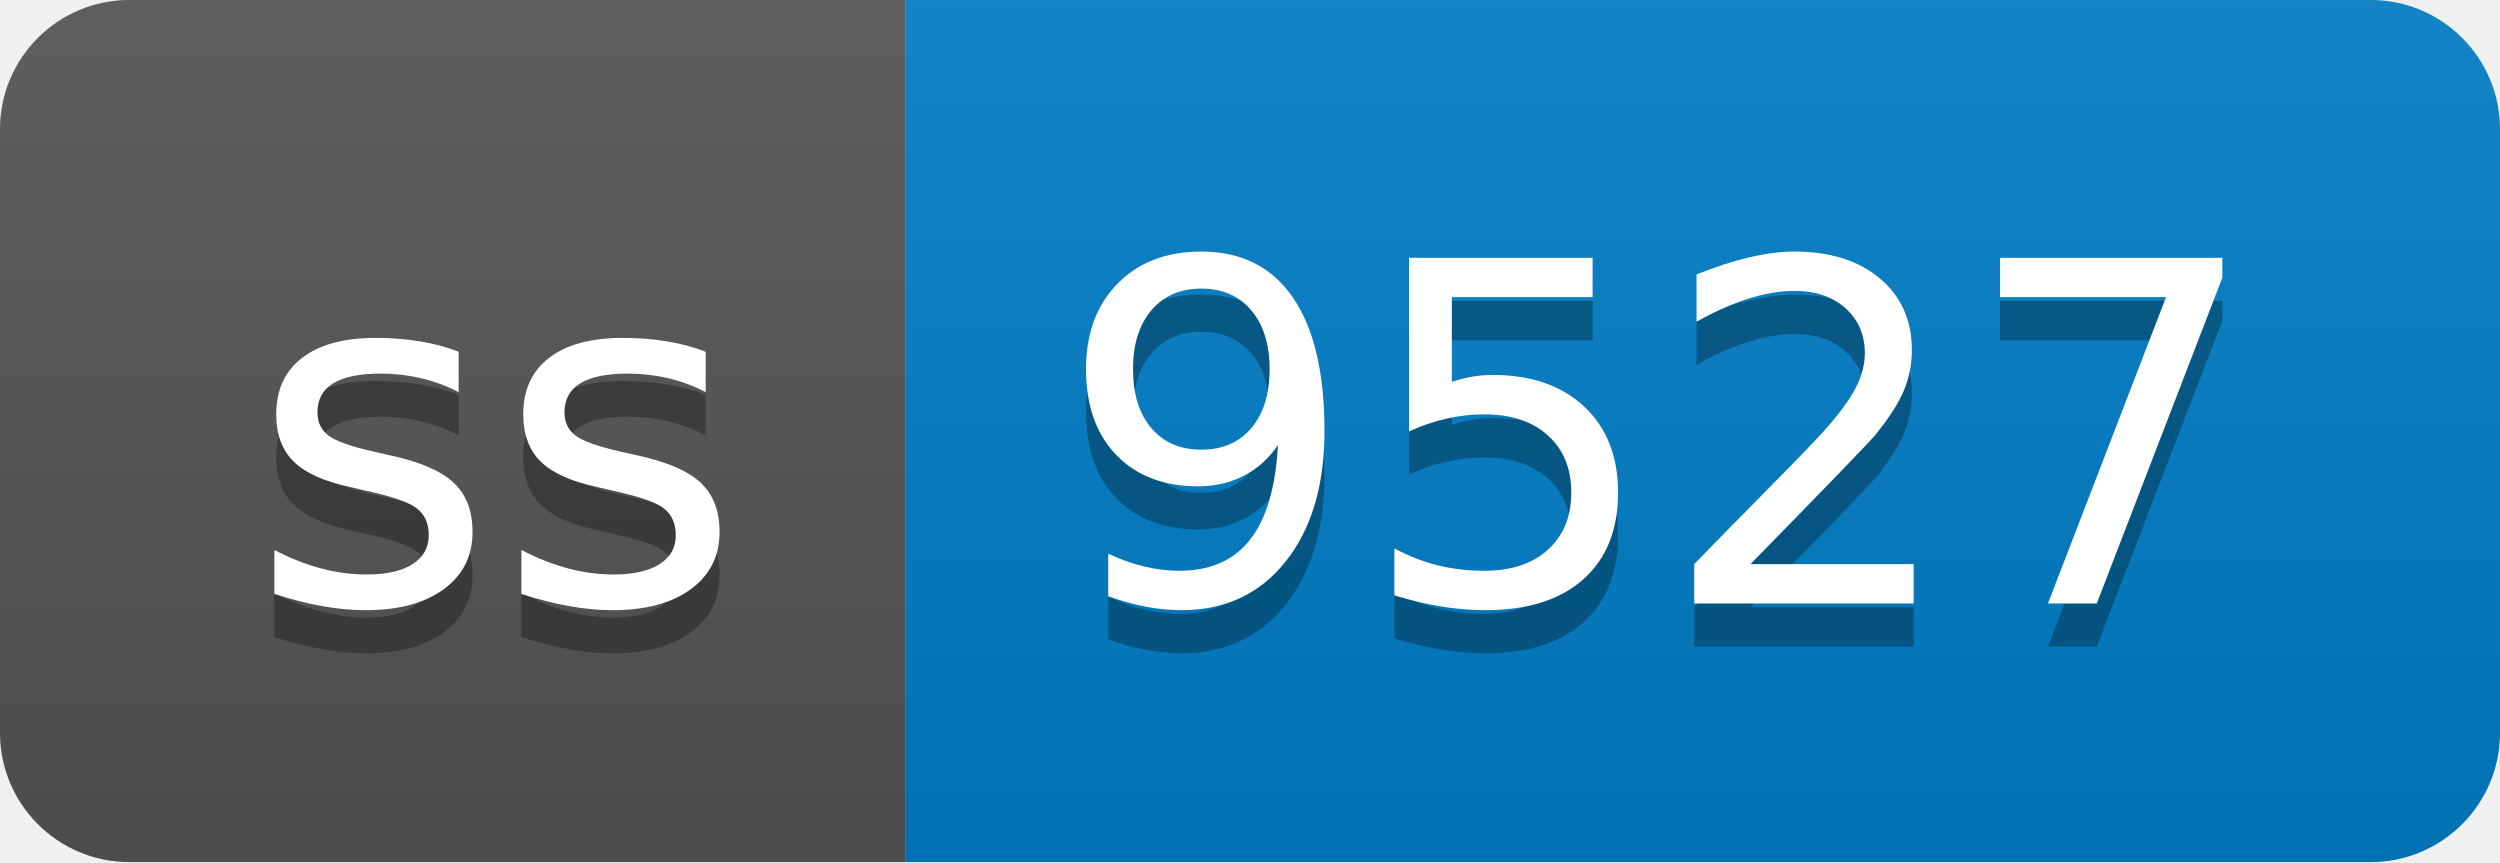
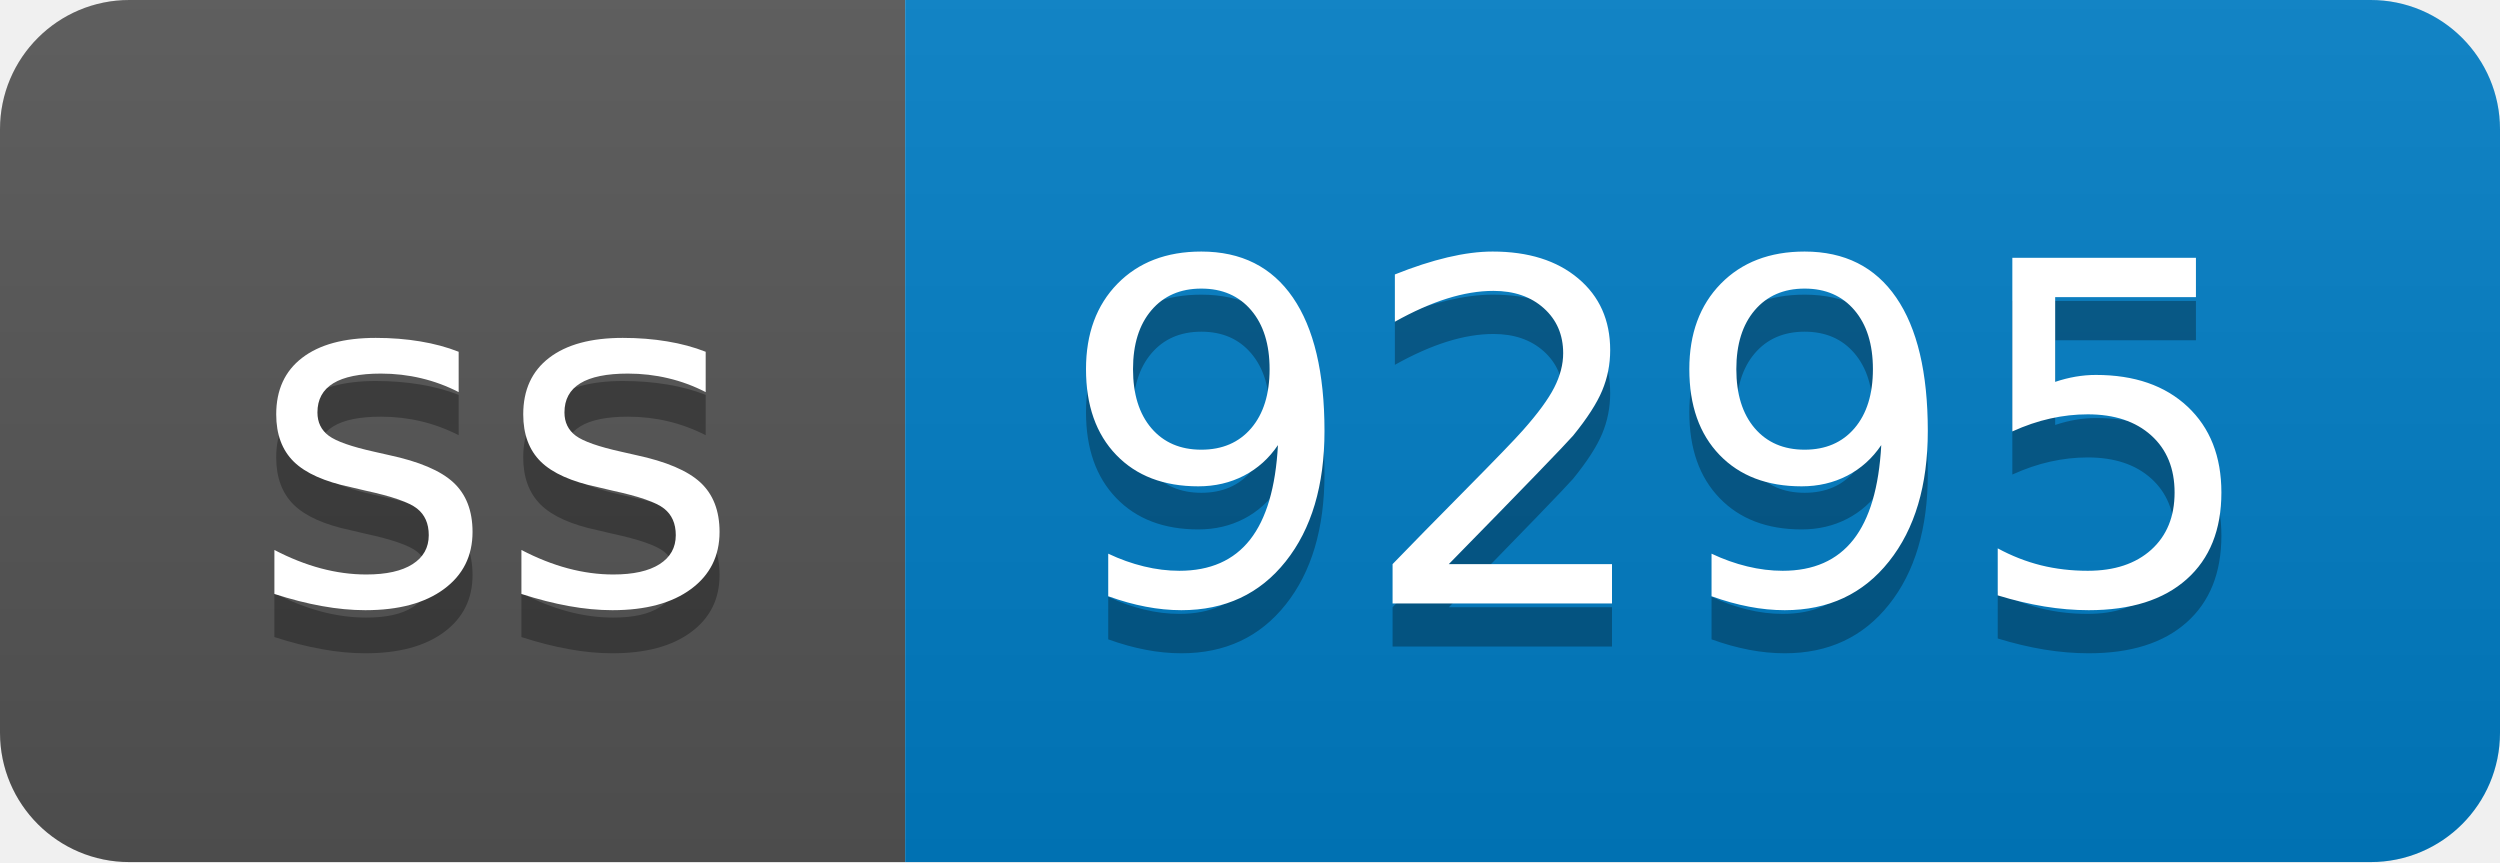
- <svg xmlns="http://www.w3.org/2000/svg" width="58" height="20" role="img" aria-label="ss: 9527">
+ <svg xmlns="http://www.w3.org/2000/svg" width="58" height="20" role="img" aria-label="ss: 9295">
  <linearGradient id="s" x2="0" y2="100%">
    <stop offset="0" stop-color="#bbb" stop-opacity=".1" />
    <stop offset="1" stop-opacity=".1" />
  </linearGradient>
  <clipPath id="r">
    <rect width="58" height="20" rx="3" fill="#fff" />
  </clipPath>
  <g clip-path="url(#r)">
    <rect width="21" height="20" fill="#555" />
    <rect x="21" width="37" height="20" fill="#007ec6" />
    <rect width="58" height="20" fill="url(#s)" />
  </g>
  <g fill="#fff" text-anchor="middle" font-family="Verdana,Geneva,DejaVu Sans,sans-serif" text-rendering="geometricPrecision" font-size="110">
    <text aria-hidden="true" x="115" y="150" fill="#010101" fill-opacity=".3" transform="scale(.1)" textLength="110">ss</text>
    <text x="115" y="140" transform="scale(.1)" fill="#fff" textLength="110">ss</text>
-     <text aria-hidden="true" x="385" y="150" fill="#010101" fill-opacity=".3" transform="scale(.1)" textLength="270">9527</text>
-     <text x="385" y="140" transform="scale(.1)" fill="#fff" textLength="270">9527</text>
+     <text aria-hidden="true" x="385" y="150" fill="#010101" fill-opacity=".3" transform="scale(.1)" textLength="270">9295</text>
+     <text x="385" y="140" transform="scale(.1)" fill="#fff" textLength="270">9295</text>
  </g>
</svg>
